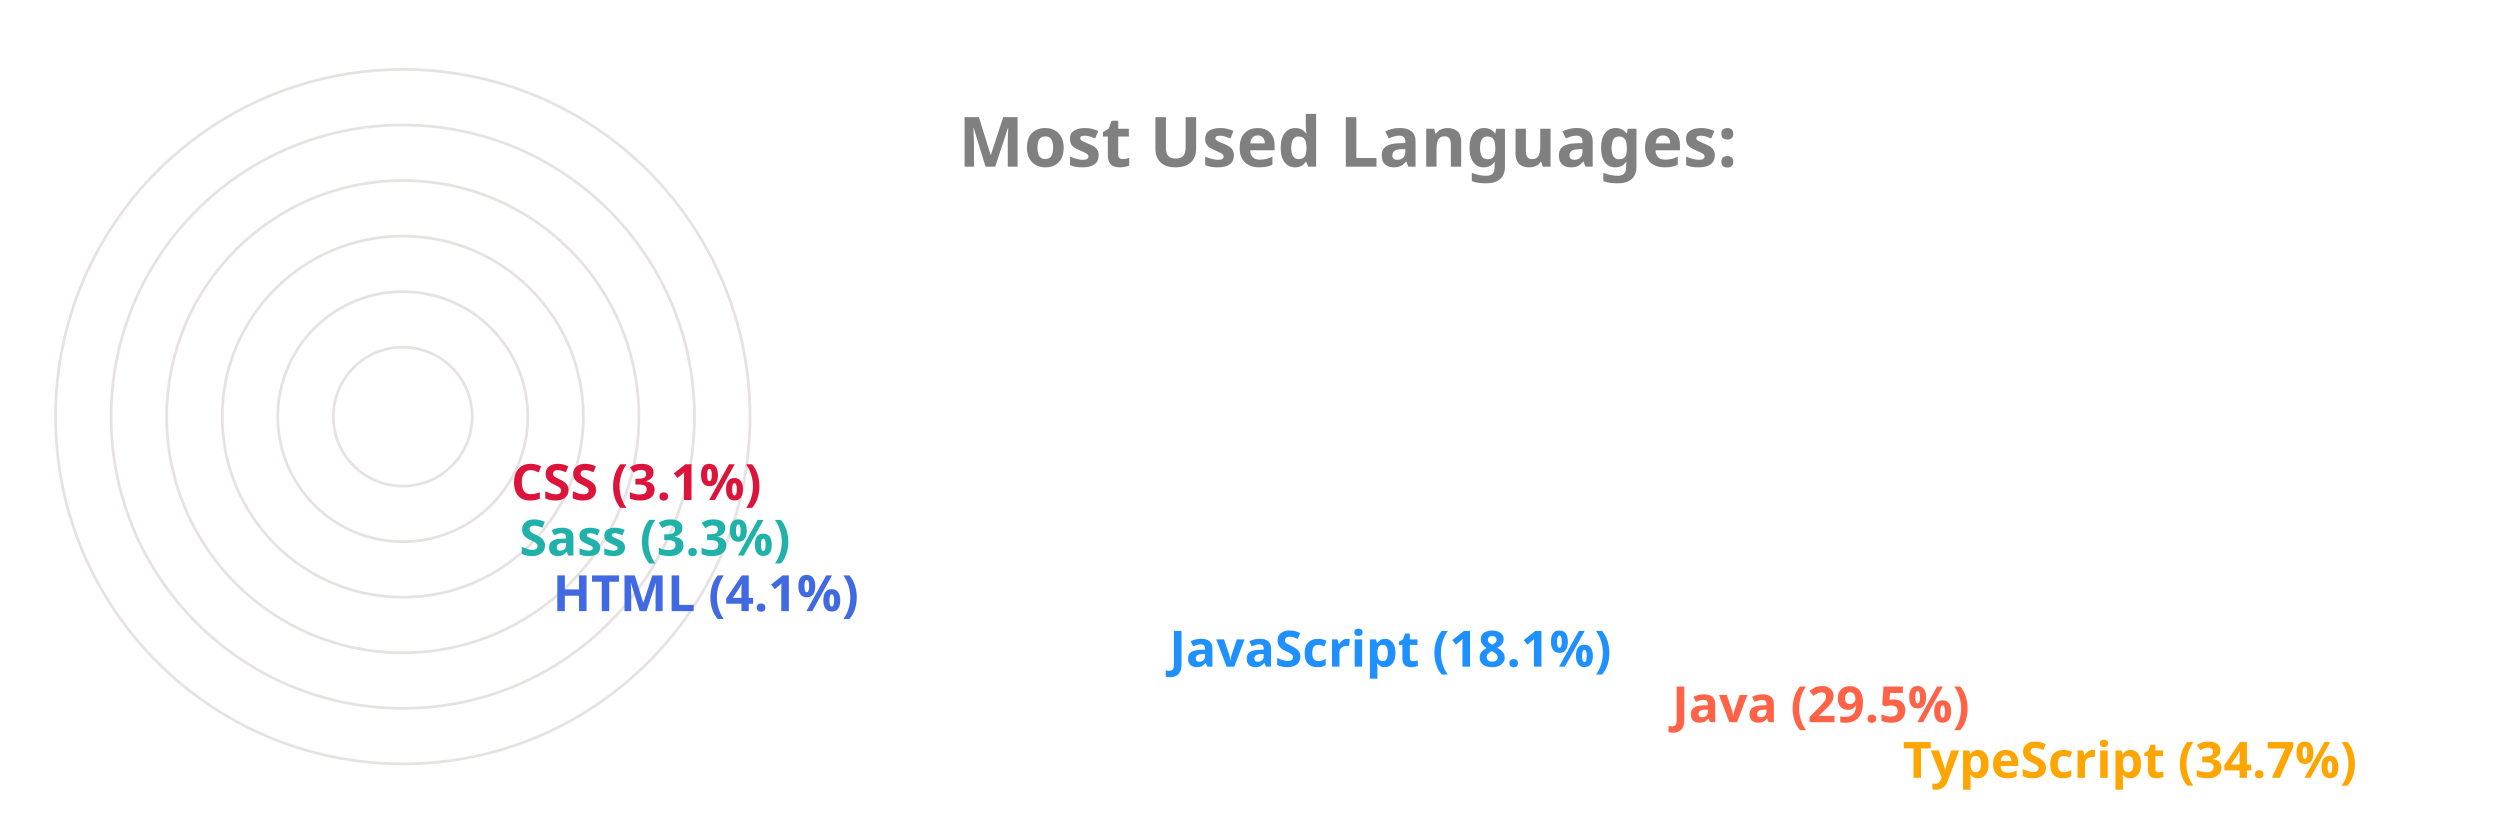
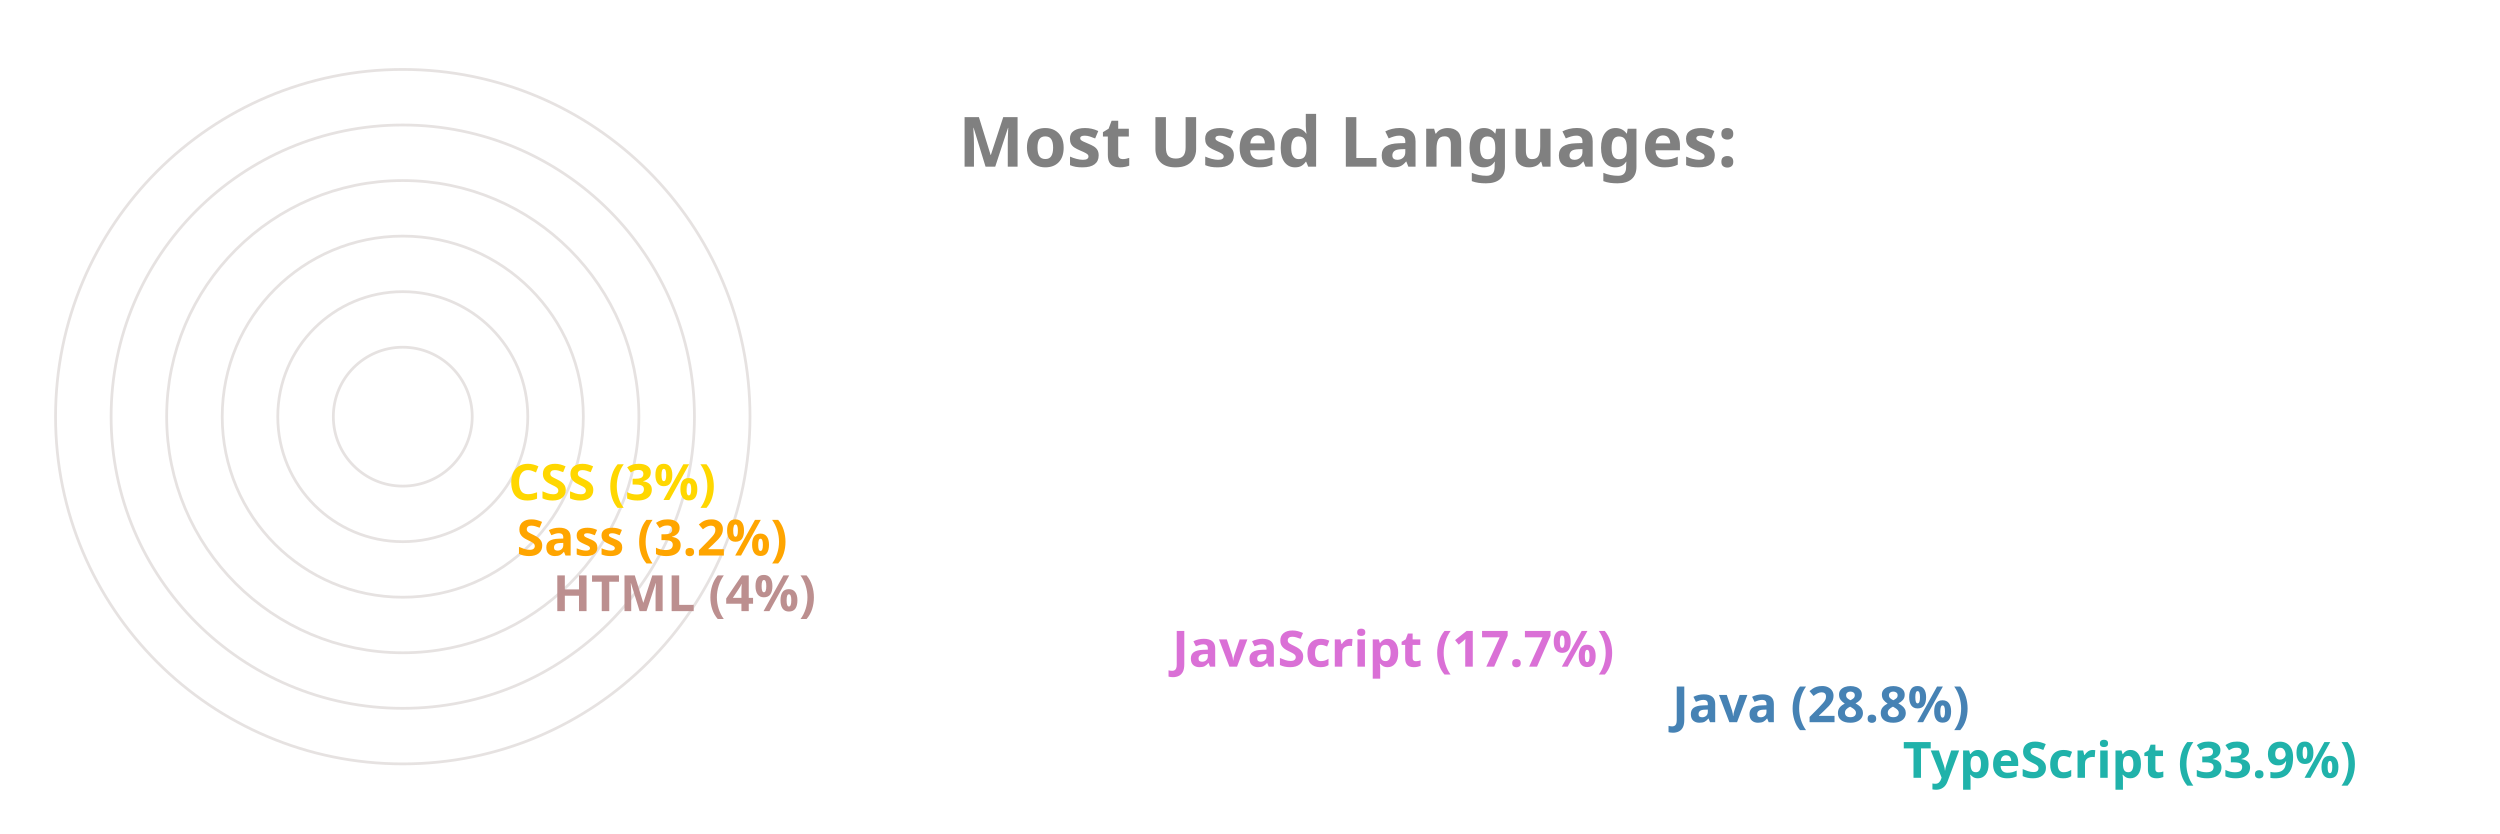
<svg xmlns="http://www.w3.org/2000/svg" viewBox="0 0 650 300" height="200px" width="600px">
  <style>
		.label {
			font: bold 25px sans-serif;
			color: #404040;
			-webkit-text-stroke: 1px white;
	  	}
		.name {
			font: bold 18px sans-serif;
			color: #404040;
	  	}

		.line {
			stroke-dasharray: 1000;
			stroke-dashoffset: 1000;
			animation: dash 3.5s ease-in-out forwards;	
			animation-iteration-count: infinite;
			animation-direction: alternate-reverse;
		}

		.path {
			stroke-dasharray: 1000;
			stroke-dashoffset: 1000;
			animation: dash 3.5s ease-in-out forwards;	
			animation-iteration-count: infinite;
			animation-direction: alternate-reverse;
		}
		  
		@keyframes dash {
			to {
				stroke-dashoffset: 0;
			}
		}

	</style>
  <g stroke="#E6E2E1" fill="none" stroke-width="1">
    <circle cx="20" cy="150" r="125" />
    <circle cx="20" cy="150" r="105" />
    <circle cx="20" cy="150" r="85" />
    <circle cx="20" cy="150" r="65" />
    <circle cx="20" cy="150" r="45" />
    <circle cx="20" cy="150" r="25" />
  </g>
  <g fill="none" stroke-width="20" class="line">
-     <line x2="550" y2="275" x1="20" y1="275" stroke="Orange" />
-     <line x2="467" y2="255" x1="20" y1="255" stroke="Tomato" />
-     <line x2="286" y2="235" x1="20" y1="235" stroke="DodgerBlue" />
-     <line x2="64" y2="215" x1="20" y1="215" stroke="RoyalBlue" />
-     <line x2="52" y2="195" x1="20" y1="195" stroke="LightSeaGreen" />
-     <line x2="49" y2="175" x1="20" y1="175" stroke="Crimson" />
+     <line x2="550" y2="275" x1="20" y1="275" stroke="LightSeaGreen" />
+     <line x2="467" y2="255" x1="20" y1="255" stroke="SteelBlue" />
+     <line x2="287" y2="235" x1="20" y1="235" stroke="Orchid" />
+     <line x2="64" y2="215" x1="20" y1="215" stroke="RosyBrown" />
+     <line x2="51" y2="195" x1="20" y1="195" stroke="Orange" />
+     <line x2="48" y2="175" x1="20" y1="175" stroke="Gold" />
  </g>
  <g fill="none" stroke-width="20" stroke-linecap="round" class="path">
-     <path d="M 20 275 A 125 125 45 0 1 -82 78" stroke="Orange" />
-     <path d="M 20 255 A 105 105 45 0 1 -70 97" stroke="Tomato" />
-     <path d="M 20 235 A 85 85 45 0 1 -60 123" stroke="DodgerBlue" />
-     <path d="M 20 215 A 65 65 45 0 1 -44 145" stroke="RoyalBlue" />
-     <path d="M 20 195 A 45 45 45 0 1 -24 147" stroke="LightSeaGreen" />
-     <path d="M 20 175 A 25 25 45 0 1 -4 148" stroke="Crimson" />
+     <path d="M 20 275 A 125 125 45 0 1 -83 80" stroke="LightSeaGreen" />
+     <path d="M 20 255 A 105 105 45 0 1 -71 99" stroke="SteelBlue" />
+     <path d="M 20 235 A 85 85 45 0 1 -60 123" stroke="Orchid" />
+     <path d="M 20 215 A 65 65 45 0 1 -44 145" stroke="RosyBrown" />
+     <path d="M 20 195 A 45 45 45 0 1 -24 147" stroke="Orange" />
+     <path d="M 20 175 A 25 25 45 0 1 -4 148" stroke="Gold" />
  </g>
  <g class="name">
-     <text x="560" y="280" fill="Orange">TypeScript (34.7%)</text>
-     <text x="477" y="260" fill="Tomato">Java (29.5%)</text>
-     <text x="296" y="240" fill="DodgerBlue">JavaScript (18.1%)</text>
-     <text x="74" y="220" fill="RoyalBlue">HTML (4.1%)</text>
-     <text x="62" y="200" fill="LightSeaGreen">Sass (3.3%)</text>
-     <text x="59" y="180" fill="Crimson">CSS (3.1%)</text>
+     <text x="560" y="280" fill="LightSeaGreen">TypeScript (33.9%)</text>
+     <text x="477" y="260" fill="SteelBlue">Java (28.8%)</text>
+     <text x="297" y="240" fill="Orchid">JavaScript (17.7%)</text>
+     <text x="74" y="220" fill="RosyBrown">HTML (4%)</text>
+     <text x="61" y="200" fill="Orange">Sass (3.2%)</text>
+     <text x="58" y="180" fill="Gold">CSS (3%)</text>
  </g>
  <g class="label">
    <text x="220" y="60" fill="grey">Most Used Languages:</text>
  </g>
</svg>
